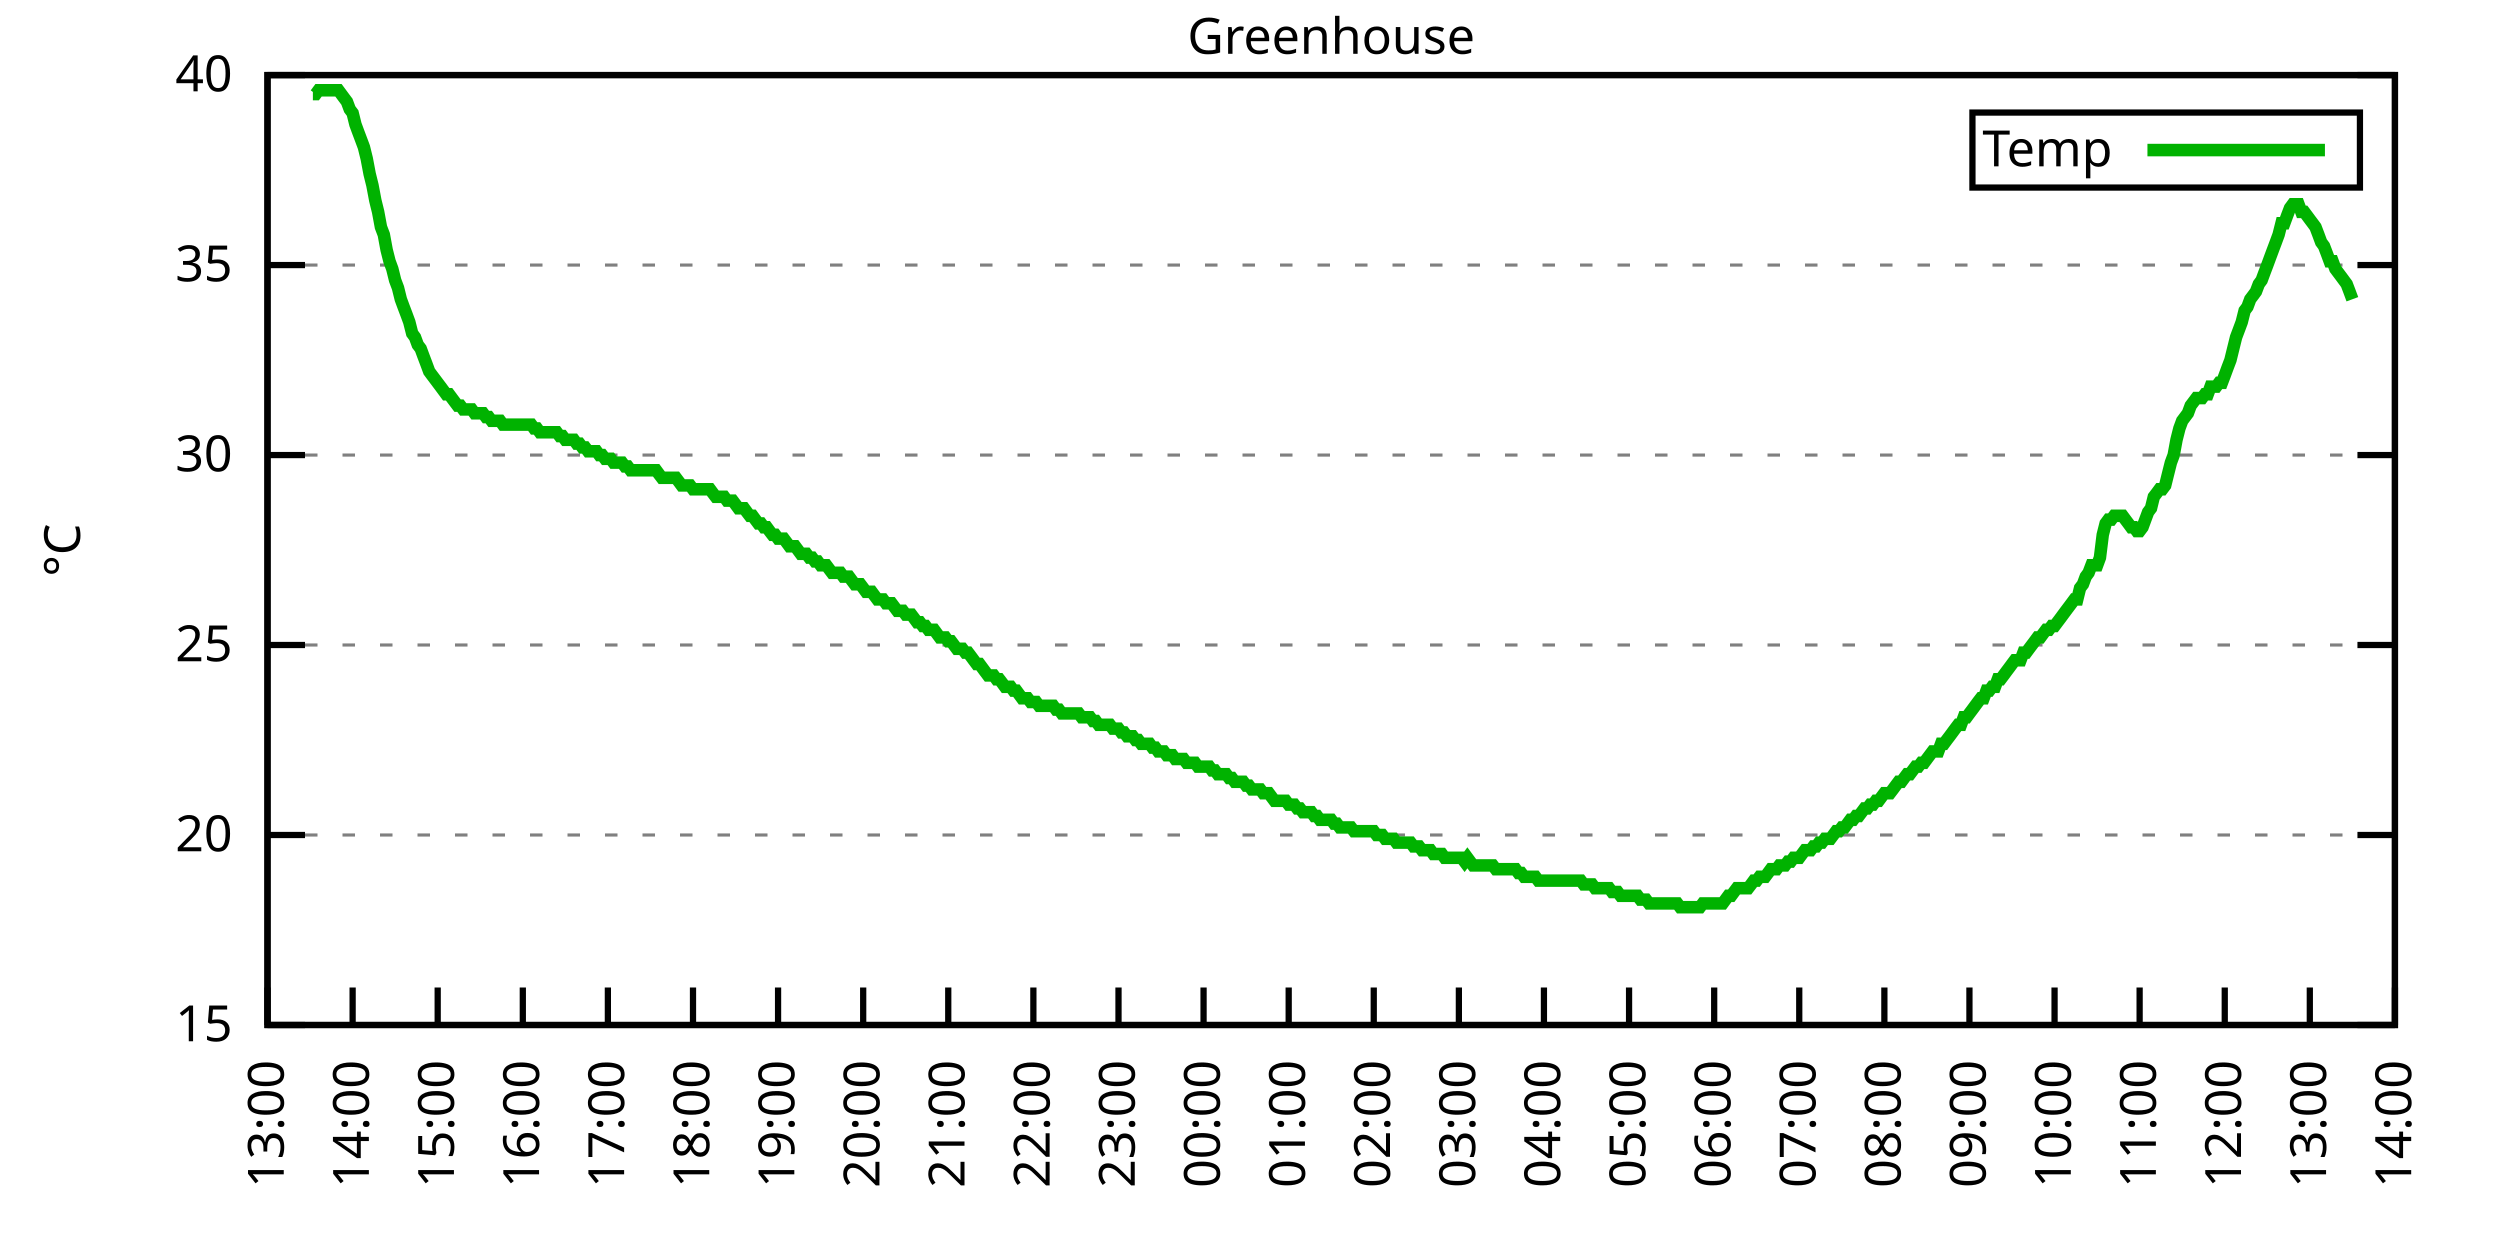
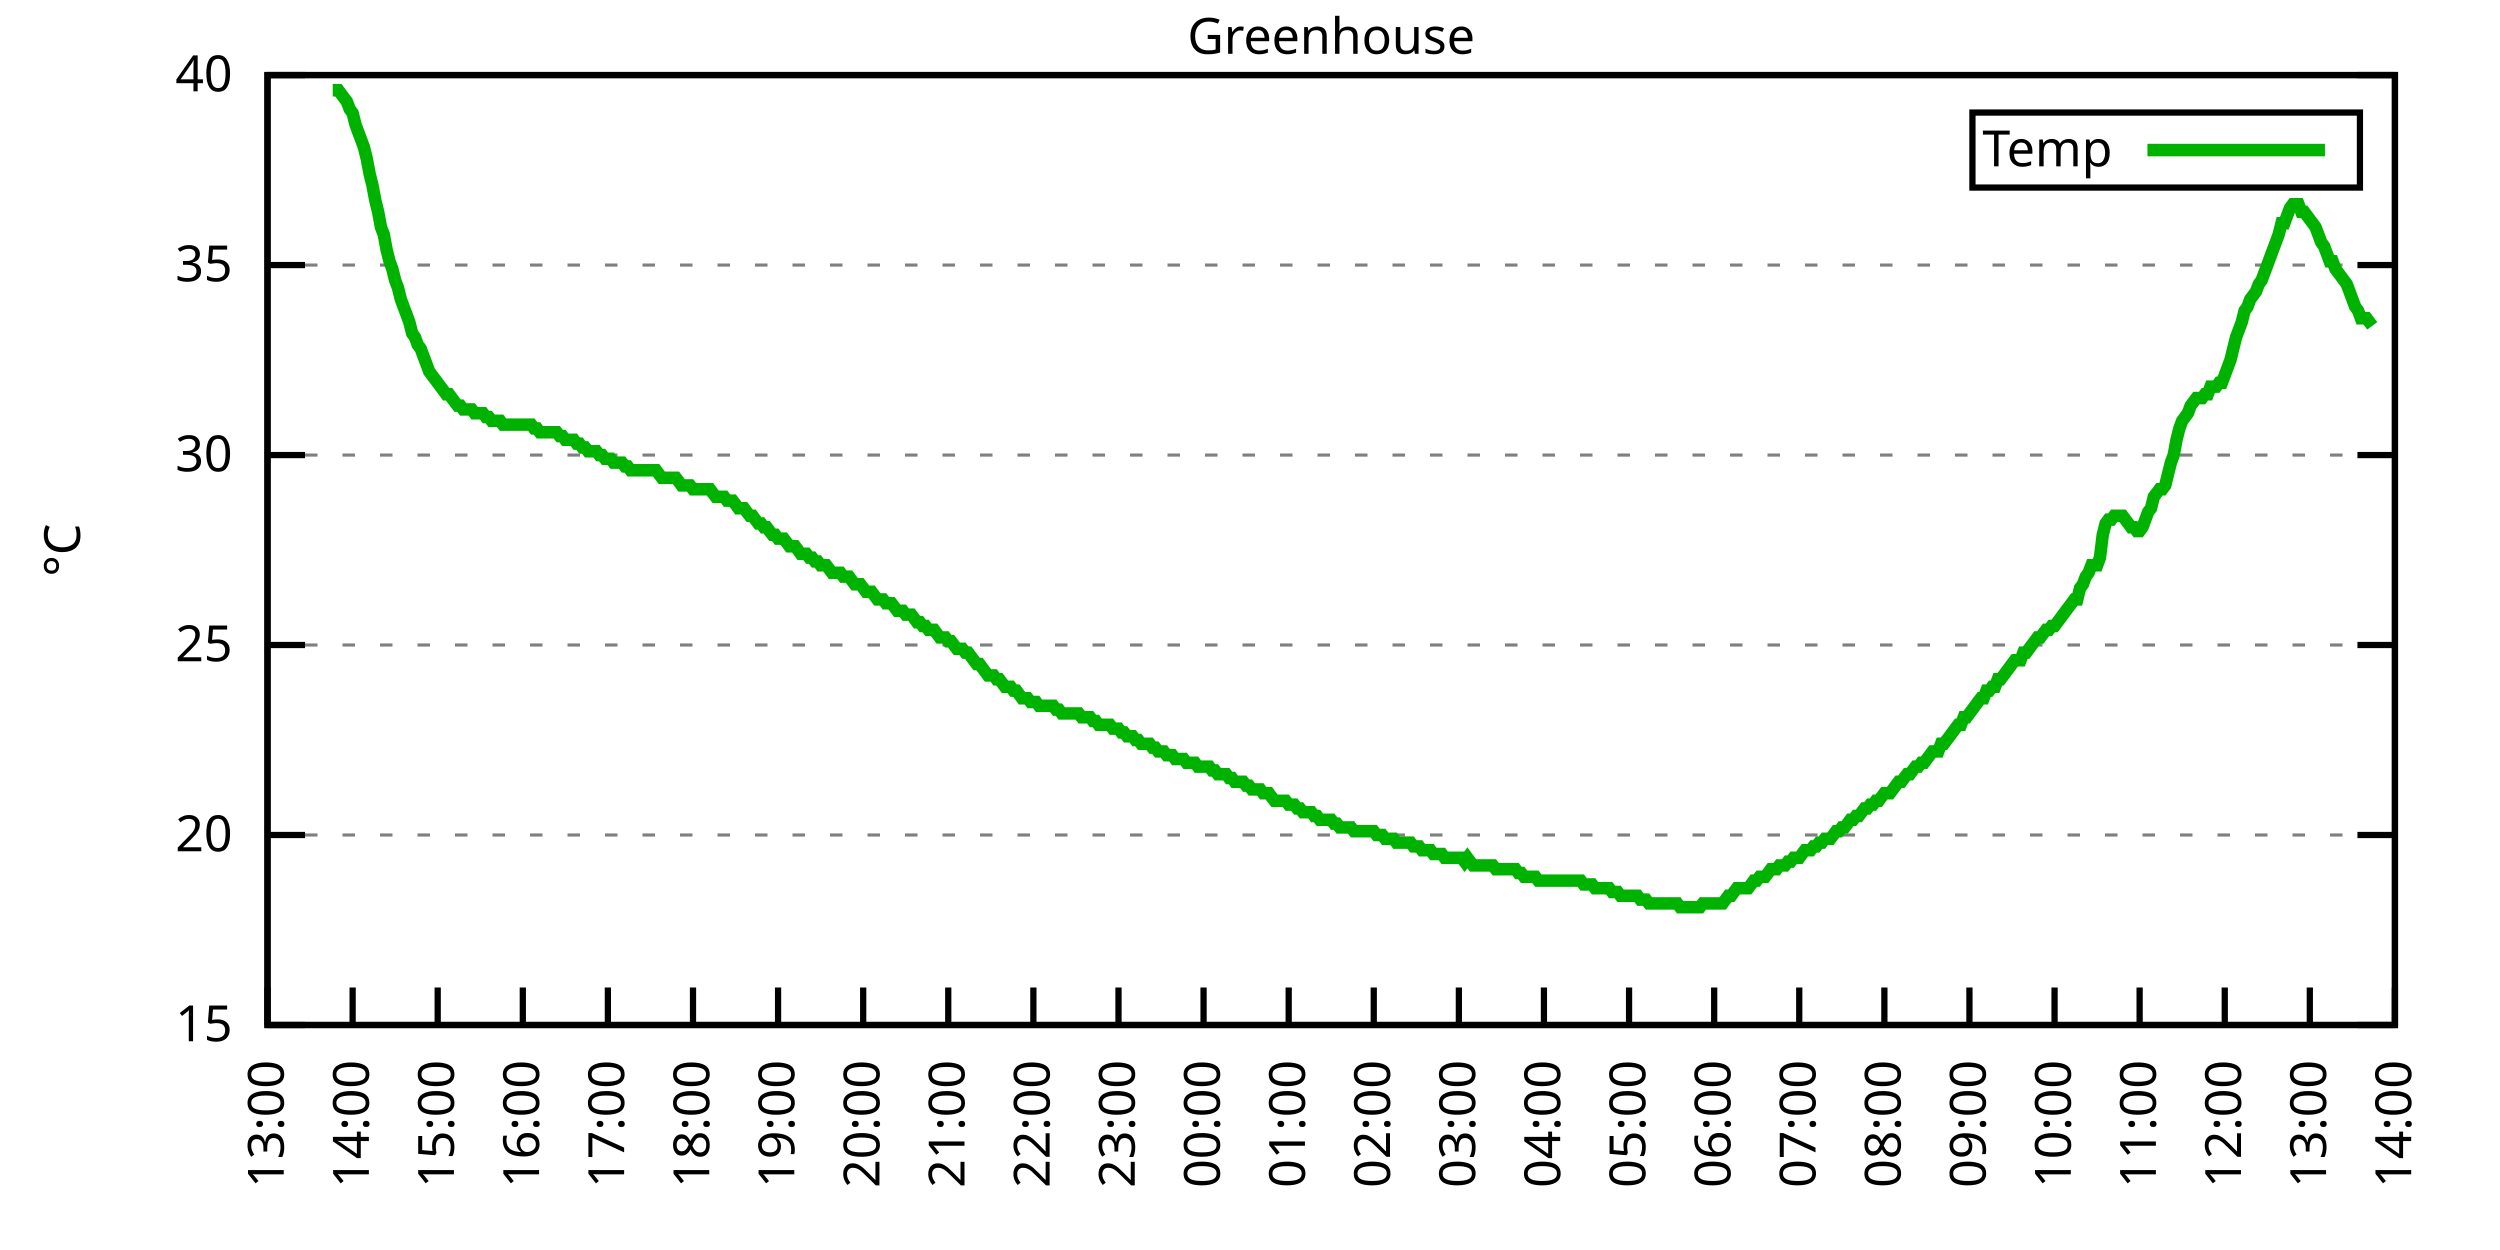
<svg xmlns="http://www.w3.org/2000/svg" xmlns:xlink="http://www.w3.org/1999/xlink" width="400" height="200" viewBox="0 0 400 200">
  <g id="gnuplot_canvas">
    <rect x="0" y="0" width="400" height="200" fill="none" />
    <defs>
      <circle id="gpDot" r="0.5" stroke-width="0.5" stroke="currentColor" />
      <path id="gpPt0" stroke-width="0.333" stroke="currentColor" d="M-1,0 h2 M0,-1 v2" />
      <path id="gpPt1" stroke-width="0.333" stroke="currentColor" d="M-1,-1 L1,1 M1,-1 L-1,1" />
      <path id="gpPt2" stroke-width="0.333" stroke="currentColor" d="M-1,0 L1,0 M0,-1 L0,1 M-1,-1 L1,1 M-1,1 L1,-1" />
      <rect id="gpPt3" stroke-width="0.333" stroke="currentColor" x="-1" y="-1" width="2" height="2" />
      <rect id="gpPt4" stroke-width="0.333" stroke="currentColor" fill="currentColor" x="-1" y="-1" width="2" height="2" />
      <circle id="gpPt5" stroke-width="0.333" stroke="currentColor" cx="0" cy="0" r="1" />
      <use xlink:href="#gpPt5" id="gpPt6" fill="currentColor" stroke="none" />
      <path id="gpPt7" stroke-width="0.333" stroke="currentColor" d="M0,-1.33 L-1.33,0.67 L1.33,0.67 z" />
      <use xlink:href="#gpPt7" id="gpPt8" fill="currentColor" stroke="none" />
      <use xlink:href="#gpPt7" id="gpPt9" stroke="currentColor" transform="rotate(180)" />
      <use xlink:href="#gpPt9" id="gpPt10" fill="currentColor" stroke="none" />
      <use xlink:href="#gpPt3" id="gpPt11" stroke="currentColor" transform="rotate(45)" />
      <use xlink:href="#gpPt11" id="gpPt12" fill="currentColor" stroke="none" />
      <path id="gpPt13" stroke-width="0.333" stroke="currentColor" d="M0,1.330 L1.265,0.411 L0.782,-1.067 L-0.782,-1.076 L-1.265,0.411 z" />
      <use xlink:href="#gpPt13" id="gpPt14" fill="currentColor" stroke="none" />
      <filter id="textbox" filterUnits="objectBoundingBox" x="0" y="0" height="1" width="1">
        <feFlood flood-color="white" flood-opacity="1" result="bgnd" />
        <feComposite in="SourceGraphic" in2="bgnd" operator="atop" />
      </filter>
      <filter id="greybox" filterUnits="objectBoundingBox" x="0" y="0" height="1" width="1">
        <feFlood flood-color="lightgrey" flood-opacity="1" result="grey" />
        <feComposite in="SourceGraphic" in2="grey" operator="atop" />
      </filter>
    </defs>
    <g fill="none" color="white" stroke="currentColor" stroke-width="1.00" stroke-linecap="butt" stroke-linejoin="miter">
</g>
    <g fill="none" color="black" stroke="currentColor" stroke-width="1.00" stroke-linecap="butt" stroke-linejoin="miter">
      <g stroke="none" shape-rendering="crispEdges">
        <polygon fill="rgb(255, 255, 255)" points="42.80,164.00 383.18,164.00 383.18,12.02 42.80,12.02 " />
      </g>
    </g>
    <g fill="none" color="black" stroke="currentColor" stroke-width="1.00" stroke-linecap="butt" stroke-linejoin="miter">
</g>
    <g fill="none" color="black" stroke="black" stroke-width="0.50" stroke-linecap="butt" stroke-linejoin="miter">
</g>
    <g fill="none" color="gray" stroke="currentColor" stroke-width="0.50" stroke-linecap="butt" stroke-linejoin="miter">
      <path stroke="gray" stroke-dasharray="2,4" class="gridline" d="M42.80,164.00 L383.19,164.00  " />
    </g>
    <g fill="none" color="gray" stroke="gray" stroke-width="1.00" stroke-linecap="butt" stroke-linejoin="miter">
</g>
    <g fill="none" color="black" stroke="currentColor" stroke-width="1.00" stroke-linecap="butt" stroke-linejoin="miter">
      <path stroke="black" d="M42.80,164.00 L48.80,164.00 M383.19,164.00 L377.19,164.00  " />
      <g transform="translate(37.20,166.60)" stroke="none" fill="black" font-family="Sans" font-size="8.00" text-anchor="end">
        <text>
          <tspan font-family="Sans"> 15</tspan>
        </text>
      </g>
    </g>
    <g fill="none" color="black" stroke="currentColor" stroke-width="1.00" stroke-linecap="butt" stroke-linejoin="miter">
</g>
    <g fill="none" color="black" stroke="black" stroke-width="0.50" stroke-linecap="butt" stroke-linejoin="miter">
</g>
    <g fill="none" color="gray" stroke="currentColor" stroke-width="0.50" stroke-linecap="butt" stroke-linejoin="miter">
      <path stroke="gray" stroke-dasharray="2,4" class="gridline" d="M42.80,133.60 L383.19,133.60  " />
    </g>
    <g fill="none" color="gray" stroke="gray" stroke-width="1.00" stroke-linecap="butt" stroke-linejoin="miter">
</g>
    <g fill="none" color="black" stroke="currentColor" stroke-width="1.00" stroke-linecap="butt" stroke-linejoin="miter">
      <path stroke="black" d="M42.80,133.60 L48.80,133.60 M383.19,133.60 L377.19,133.60  " />
      <g transform="translate(37.20,136.20)" stroke="none" fill="black" font-family="Sans" font-size="8.00" text-anchor="end">
        <text>
          <tspan font-family="Sans"> 20</tspan>
        </text>
      </g>
    </g>
    <g fill="none" color="black" stroke="currentColor" stroke-width="1.00" stroke-linecap="butt" stroke-linejoin="miter">
</g>
    <g fill="none" color="black" stroke="black" stroke-width="0.50" stroke-linecap="butt" stroke-linejoin="miter">
</g>
    <g fill="none" color="gray" stroke="currentColor" stroke-width="0.50" stroke-linecap="butt" stroke-linejoin="miter">
      <path stroke="gray" stroke-dasharray="2,4" class="gridline" d="M42.80,103.20 L383.19,103.20  " />
    </g>
    <g fill="none" color="gray" stroke="gray" stroke-width="1.00" stroke-linecap="butt" stroke-linejoin="miter">
</g>
    <g fill="none" color="black" stroke="currentColor" stroke-width="1.00" stroke-linecap="butt" stroke-linejoin="miter">
      <path stroke="black" d="M42.80,103.20 L48.80,103.20 M383.19,103.20 L377.19,103.20  " />
      <g transform="translate(37.20,105.80)" stroke="none" fill="black" font-family="Sans" font-size="8.00" text-anchor="end">
        <text>
          <tspan font-family="Sans"> 25</tspan>
        </text>
      </g>
    </g>
    <g fill="none" color="black" stroke="currentColor" stroke-width="1.00" stroke-linecap="butt" stroke-linejoin="miter">
</g>
    <g fill="none" color="black" stroke="black" stroke-width="0.50" stroke-linecap="butt" stroke-linejoin="miter">
</g>
    <g fill="none" color="gray" stroke="currentColor" stroke-width="0.50" stroke-linecap="butt" stroke-linejoin="miter">
      <path stroke="gray" stroke-dasharray="2,4" class="gridline" d="M42.80,72.81 L383.19,72.81  " />
    </g>
    <g fill="none" color="gray" stroke="gray" stroke-width="1.00" stroke-linecap="butt" stroke-linejoin="miter">
</g>
    <g fill="none" color="black" stroke="currentColor" stroke-width="1.00" stroke-linecap="butt" stroke-linejoin="miter">
      <path stroke="black" d="M42.80,72.81 L48.80,72.81 M383.19,72.81 L377.19,72.81  " />
      <g transform="translate(37.20,75.41)" stroke="none" fill="black" font-family="Sans" font-size="8.00" text-anchor="end">
        <text>
          <tspan font-family="Sans"> 30</tspan>
        </text>
      </g>
    </g>
    <g fill="none" color="black" stroke="currentColor" stroke-width="1.00" stroke-linecap="butt" stroke-linejoin="miter">
</g>
    <g fill="none" color="black" stroke="black" stroke-width="0.50" stroke-linecap="butt" stroke-linejoin="miter">
</g>
    <g fill="none" color="gray" stroke="currentColor" stroke-width="0.50" stroke-linecap="butt" stroke-linejoin="miter">
      <path stroke="gray" stroke-dasharray="2,4" class="gridline" d="M42.80,42.41 L383.19,42.41  " />
    </g>
    <g fill="none" color="gray" stroke="gray" stroke-width="1.00" stroke-linecap="butt" stroke-linejoin="miter">
</g>
    <g fill="none" color="black" stroke="currentColor" stroke-width="1.00" stroke-linecap="butt" stroke-linejoin="miter">
      <path stroke="black" d="M42.80,42.41 L48.80,42.41 M383.19,42.41 L377.19,42.41  " />
      <g transform="translate(37.20,45.01)" stroke="none" fill="black" font-family="Sans" font-size="8.00" text-anchor="end">
        <text>
          <tspan font-family="Sans"> 35</tspan>
        </text>
      </g>
    </g>
    <g fill="none" color="black" stroke="currentColor" stroke-width="1.00" stroke-linecap="butt" stroke-linejoin="miter">
</g>
    <g fill="none" color="black" stroke="black" stroke-width="0.50" stroke-linecap="butt" stroke-linejoin="miter">
</g>
    <g fill="none" color="gray" stroke="currentColor" stroke-width="0.50" stroke-linecap="butt" stroke-linejoin="miter">
      <path stroke="gray" stroke-dasharray="2,4" class="gridline" d="M42.80,12.01 L383.19,12.01  " />
    </g>
    <g fill="none" color="gray" stroke="gray" stroke-width="1.00" stroke-linecap="butt" stroke-linejoin="miter">
</g>
    <g fill="none" color="black" stroke="currentColor" stroke-width="1.00" stroke-linecap="butt" stroke-linejoin="miter">
      <path stroke="black" d="M42.80,12.01 L48.80,12.01 M383.19,12.01 L377.19,12.01  " />
      <g transform="translate(37.20,14.61)" stroke="none" fill="black" font-family="Sans" font-size="8.00" text-anchor="end">
        <text>
          <tspan font-family="Sans"> 40</tspan>
        </text>
      </g>
    </g>
    <g fill="none" color="black" stroke="currentColor" stroke-width="1.00" stroke-linecap="butt" stroke-linejoin="miter">
      <path stroke="black" d="M42.80,164.00 L42.80,158.00  " />
      <g transform="translate(45.40,169.60) rotate(270.00)" stroke="none" fill="black" font-family="Sans" font-size="8.00" text-anchor="end">
        <text>
          <tspan font-family="Sans">13:00</tspan>
        </text>
      </g>
    </g>
    <g fill="none" color="black" stroke="currentColor" stroke-width="1.00" stroke-linecap="butt" stroke-linejoin="miter">
      <path stroke="black" d="M56.42,164.00 L56.42,158.00  " />
      <g transform="translate(59.02,169.60) rotate(270.00)" stroke="none" fill="black" font-family="Sans" font-size="8.00" text-anchor="end">
        <text>
          <tspan font-family="Sans">14:00</tspan>
        </text>
      </g>
    </g>
    <g fill="none" color="black" stroke="currentColor" stroke-width="1.00" stroke-linecap="butt" stroke-linejoin="miter">
      <path stroke="black" d="M70.03,164.00 L70.03,158.00  " />
      <g transform="translate(72.63,169.60) rotate(270.00)" stroke="none" fill="black" font-family="Sans" font-size="8.00" text-anchor="end">
        <text>
          <tspan font-family="Sans">15:00</tspan>
        </text>
      </g>
    </g>
    <g fill="none" color="black" stroke="currentColor" stroke-width="1.00" stroke-linecap="butt" stroke-linejoin="miter">
      <path stroke="black" d="M83.65,164.00 L83.65,158.00  " />
      <g transform="translate(86.25,169.60) rotate(270.00)" stroke="none" fill="black" font-family="Sans" font-size="8.00" text-anchor="end">
        <text>
          <tspan font-family="Sans">16:00</tspan>
        </text>
      </g>
    </g>
    <g fill="none" color="black" stroke="currentColor" stroke-width="1.00" stroke-linecap="butt" stroke-linejoin="miter">
      <path stroke="black" d="M97.26,164.00 L97.26,158.00  " />
      <g transform="translate(99.86,169.60) rotate(270.00)" stroke="none" fill="black" font-family="Sans" font-size="8.00" text-anchor="end">
        <text>
          <tspan font-family="Sans">17:00</tspan>
        </text>
      </g>
    </g>
    <g fill="none" color="black" stroke="currentColor" stroke-width="1.00" stroke-linecap="butt" stroke-linejoin="miter">
      <path stroke="black" d="M110.88,164.00 L110.88,158.00  " />
      <g transform="translate(113.48,169.60) rotate(270.00)" stroke="none" fill="black" font-family="Sans" font-size="8.00" text-anchor="end">
        <text>
          <tspan font-family="Sans">18:00</tspan>
        </text>
      </g>
    </g>
    <g fill="none" color="black" stroke="currentColor" stroke-width="1.00" stroke-linecap="butt" stroke-linejoin="miter">
      <path stroke="black" d="M124.49,164.00 L124.49,158.00  " />
      <g transform="translate(127.09,169.60) rotate(270.00)" stroke="none" fill="black" font-family="Sans" font-size="8.00" text-anchor="end">
        <text>
          <tspan font-family="Sans">19:00</tspan>
        </text>
      </g>
    </g>
    <g fill="none" color="black" stroke="currentColor" stroke-width="1.00" stroke-linecap="butt" stroke-linejoin="miter">
      <path stroke="black" d="M138.11,164.00 L138.11,158.00  " />
      <g transform="translate(140.71,169.60) rotate(270.00)" stroke="none" fill="black" font-family="Sans" font-size="8.00" text-anchor="end">
        <text>
          <tspan font-family="Sans">20:00</tspan>
        </text>
      </g>
    </g>
    <g fill="none" color="black" stroke="currentColor" stroke-width="1.00" stroke-linecap="butt" stroke-linejoin="miter">
      <path stroke="black" d="M151.72,164.00 L151.72,158.00  " />
      <g transform="translate(154.32,169.60) rotate(270.00)" stroke="none" fill="black" font-family="Sans" font-size="8.00" text-anchor="end">
        <text>
          <tspan font-family="Sans">21:00</tspan>
        </text>
      </g>
    </g>
    <g fill="none" color="black" stroke="currentColor" stroke-width="1.00" stroke-linecap="butt" stroke-linejoin="miter">
      <path stroke="black" d="M165.34,164.00 L165.34,158.00  " />
      <g transform="translate(167.94,169.60) rotate(270.00)" stroke="none" fill="black" font-family="Sans" font-size="8.00" text-anchor="end">
        <text>
          <tspan font-family="Sans">22:00</tspan>
        </text>
      </g>
    </g>
    <g fill="none" color="black" stroke="currentColor" stroke-width="1.00" stroke-linecap="butt" stroke-linejoin="miter">
      <path stroke="black" d="M178.96,164.00 L178.96,158.00  " />
      <g transform="translate(181.56,169.60) rotate(270.00)" stroke="none" fill="black" font-family="Sans" font-size="8.00" text-anchor="end">
        <text>
          <tspan font-family="Sans">23:00</tspan>
        </text>
      </g>
    </g>
    <g fill="none" color="black" stroke="currentColor" stroke-width="1.00" stroke-linecap="butt" stroke-linejoin="miter">
      <path stroke="black" d="M192.57,164.00 L192.57,158.00  " />
      <g transform="translate(195.17,169.60) rotate(270.00)" stroke="none" fill="black" font-family="Sans" font-size="8.00" text-anchor="end">
        <text>
          <tspan font-family="Sans">00:00</tspan>
        </text>
      </g>
    </g>
    <g fill="none" color="black" stroke="currentColor" stroke-width="1.00" stroke-linecap="butt" stroke-linejoin="miter">
      <path stroke="black" d="M206.19,164.00 L206.19,158.00  " />
      <g transform="translate(208.79,169.60) rotate(270.00)" stroke="none" fill="black" font-family="Sans" font-size="8.00" text-anchor="end">
        <text>
          <tspan font-family="Sans">01:00</tspan>
        </text>
      </g>
    </g>
    <g fill="none" color="black" stroke="currentColor" stroke-width="1.00" stroke-linecap="butt" stroke-linejoin="miter">
      <path stroke="black" d="M219.80,164.00 L219.80,158.00  " />
      <g transform="translate(222.40,169.60) rotate(270.00)" stroke="none" fill="black" font-family="Sans" font-size="8.00" text-anchor="end">
        <text>
          <tspan font-family="Sans">02:00</tspan>
        </text>
      </g>
    </g>
    <g fill="none" color="black" stroke="currentColor" stroke-width="1.00" stroke-linecap="butt" stroke-linejoin="miter">
      <path stroke="black" d="M233.42,164.00 L233.42,158.00  " />
      <g transform="translate(236.02,169.60) rotate(270.00)" stroke="none" fill="black" font-family="Sans" font-size="8.00" text-anchor="end">
        <text>
          <tspan font-family="Sans">03:00</tspan>
        </text>
      </g>
    </g>
    <g fill="none" color="black" stroke="currentColor" stroke-width="1.00" stroke-linecap="butt" stroke-linejoin="miter">
      <path stroke="black" d="M247.03,164.00 L247.03,158.00  " />
      <g transform="translate(249.63,169.60) rotate(270.00)" stroke="none" fill="black" font-family="Sans" font-size="8.00" text-anchor="end">
        <text>
          <tspan font-family="Sans">04:00</tspan>
        </text>
      </g>
    </g>
    <g fill="none" color="black" stroke="currentColor" stroke-width="1.00" stroke-linecap="butt" stroke-linejoin="miter">
      <path stroke="black" d="M260.65,164.00 L260.65,158.00  " />
      <g transform="translate(263.25,169.60) rotate(270.00)" stroke="none" fill="black" font-family="Sans" font-size="8.00" text-anchor="end">
        <text>
          <tspan font-family="Sans">05:00</tspan>
        </text>
      </g>
    </g>
    <g fill="none" color="black" stroke="currentColor" stroke-width="1.00" stroke-linecap="butt" stroke-linejoin="miter">
      <path stroke="black" d="M274.27,164.00 L274.27,158.00  " />
      <g transform="translate(276.87,169.60) rotate(270.00)" stroke="none" fill="black" font-family="Sans" font-size="8.00" text-anchor="end">
        <text>
          <tspan font-family="Sans">06:00</tspan>
        </text>
      </g>
    </g>
    <g fill="none" color="black" stroke="currentColor" stroke-width="1.00" stroke-linecap="butt" stroke-linejoin="miter">
      <path stroke="black" d="M287.88,164.00 L287.88,158.00  " />
      <g transform="translate(290.48,169.60) rotate(270.00)" stroke="none" fill="black" font-family="Sans" font-size="8.00" text-anchor="end">
        <text>
          <tspan font-family="Sans">07:00</tspan>
        </text>
      </g>
    </g>
    <g fill="none" color="black" stroke="currentColor" stroke-width="1.00" stroke-linecap="butt" stroke-linejoin="miter">
      <path stroke="black" d="M301.50,164.00 L301.50,158.00  " />
      <g transform="translate(304.10,169.60) rotate(270.00)" stroke="none" fill="black" font-family="Sans" font-size="8.00" text-anchor="end">
        <text>
          <tspan font-family="Sans">08:00</tspan>
        </text>
      </g>
    </g>
    <g fill="none" color="black" stroke="currentColor" stroke-width="1.00" stroke-linecap="butt" stroke-linejoin="miter">
      <path stroke="black" d="M315.11,164.00 L315.11,158.00  " />
      <g transform="translate(317.71,169.60) rotate(270.00)" stroke="none" fill="black" font-family="Sans" font-size="8.00" text-anchor="end">
        <text>
          <tspan font-family="Sans">09:00</tspan>
        </text>
      </g>
    </g>
    <g fill="none" color="black" stroke="currentColor" stroke-width="1.00" stroke-linecap="butt" stroke-linejoin="miter">
      <path stroke="black" d="M328.73,164.00 L328.73,158.00  " />
      <g transform="translate(331.33,169.60) rotate(270.00)" stroke="none" fill="black" font-family="Sans" font-size="8.00" text-anchor="end">
        <text>
          <tspan font-family="Sans">10:00</tspan>
        </text>
      </g>
    </g>
    <g fill="none" color="black" stroke="currentColor" stroke-width="1.00" stroke-linecap="butt" stroke-linejoin="miter">
      <path stroke="black" d="M342.34,164.00 L342.34,158.00  " />
      <g transform="translate(344.94,169.60) rotate(270.00)" stroke="none" fill="black" font-family="Sans" font-size="8.00" text-anchor="end">
        <text>
          <tspan font-family="Sans">11:00</tspan>
        </text>
      </g>
    </g>
    <g fill="none" color="black" stroke="currentColor" stroke-width="1.00" stroke-linecap="butt" stroke-linejoin="miter">
      <path stroke="black" d="M355.96,164.00 L355.96,158.00  " />
      <g transform="translate(358.56,169.60) rotate(270.00)" stroke="none" fill="black" font-family="Sans" font-size="8.00" text-anchor="end">
        <text>
          <tspan font-family="Sans">12:00</tspan>
        </text>
      </g>
    </g>
    <g fill="none" color="black" stroke="currentColor" stroke-width="1.00" stroke-linecap="butt" stroke-linejoin="miter">
      <path stroke="black" d="M369.57,164.00 L369.57,158.00  " />
      <g transform="translate(372.17,169.60) rotate(270.00)" stroke="none" fill="black" font-family="Sans" font-size="8.00" text-anchor="end">
        <text>
          <tspan font-family="Sans">13:00</tspan>
        </text>
      </g>
    </g>
    <g fill="none" color="black" stroke="currentColor" stroke-width="1.00" stroke-linecap="butt" stroke-linejoin="miter">
      <path stroke="black" d="M383.19,164.00 L383.19,158.00  " />
      <g transform="translate(385.79,169.60) rotate(270.00)" stroke="none" fill="black" font-family="Sans" font-size="8.00" text-anchor="end">
        <text>
          <tspan font-family="Sans">14:00</tspan>
        </text>
      </g>
    </g>
    <g fill="none" color="black" stroke="currentColor" stroke-width="1.00" stroke-linecap="butt" stroke-linejoin="miter">
</g>
    <g fill="none" color="black" stroke="currentColor" stroke-width="1.00" stroke-linecap="butt" stroke-linejoin="miter">
      <path stroke="black" d="M42.80,12.01 L42.80,164.00 L383.19,164.00 L383.19,12.01 L42.80,12.01 Z  " />
    </g>
    <g fill="none" color="black" stroke="currentColor" stroke-width="1.00" stroke-linecap="butt" stroke-linejoin="miter">
</g>
    <g fill="none" color="black" stroke="currentColor" stroke-width="1.00" stroke-linecap="butt" stroke-linejoin="miter">
      <path stroke="black" d="M315.59,30.01 L315.59,18.01 L377.59,18.01 L377.59,30.01 L315.59,30.01 Z  " />
    </g>
    <g id="Greenhouse_plot_1">
      <g fill="none" color="white" stroke="black" stroke-width="2.00" stroke-linecap="butt" stroke-linejoin="miter">
</g>
      <g fill="none" color="black" stroke="currentColor" stroke-width="2.00" stroke-linecap="butt" stroke-linejoin="miter">
        <g transform="translate(337.99,26.61)" stroke="none" fill="black" font-family="Sans" font-size="8.00" text-anchor="end">
          <text>
            <tspan font-family="Sans">Temp</tspan>
          </text>
        </g>
      </g>
      <g fill="none" color="black" stroke="currentColor" stroke-width="2.00" stroke-linecap="butt" stroke-linejoin="miter">
-         <path stroke="rgb(  0, 178,   0)" d="M343.59,24.01 L371.99,24.01 M50.06,15.05 L50.52,15.05 L50.97,14.44 L51.42,14.44 L51.88,14.44 L52.33,14.44   L52.78,14.44 L53.24,14.44 L53.69,14.44 L54.15,14.44 L54.60,15.05 L55.05,15.66 L55.51,16.27 L55.96,17.48   L56.42,18.09 L56.87,19.91 L57.32,21.13 L57.78,22.35 L58.23,23.56 L58.68,25.39 L59.14,27.82 L59.59,29.64   L60.05,32.07 L60.50,33.90 L60.95,36.33 L61.41,37.54 L61.86,39.98 L62.32,41.80 L62.77,43.02 L63.22,44.84   L63.68,46.06 L64.13,47.88 L64.58,49.10 L65.04,50.31 L65.49,51.53 L65.95,53.35 L66.40,53.96 L66.85,55.18   L67.31,55.78 L67.76,57.00 L68.22,58.21 L68.67,59.43 L69.12,60.04 L69.58,60.65 L70.03,61.25 L70.49,61.86   L70.94,62.47 L71.39,63.08 L71.85,63.08 L72.30,63.69 L72.75,64.29 L73.21,64.90 L73.66,64.90 L74.12,65.51   L74.57,65.51 L75.02,65.51 L75.48,65.51 L75.93,66.12 L76.39,66.12 L76.84,66.12 L77.29,66.12 L77.75,66.73   L78.20,66.73 L78.65,67.33 L79.11,67.33 L79.56,67.33 L80.02,67.33 L80.47,67.94 L80.92,67.94 L81.38,67.94   L81.83,67.94 L82.29,67.94 L82.74,67.94 L83.19,67.94 L83.65,67.94 L84.10,67.94 L84.55,67.94 L85.01,67.94   L85.46,68.55 L85.92,68.55 L86.37,69.16 L86.82,69.16 L87.28,69.16 L87.73,69.16 L88.19,69.16 L88.64,69.16   L89.09,69.16 L89.55,69.77 L90.00,69.77 L90.45,70.37 L90.91,70.37 L91.36,70.37 L91.82,70.37 L92.27,70.98   L92.72,70.98 L93.18,71.59 L93.63,71.59 L94.09,72.20 L94.54,72.20 L94.99,72.20 L95.45,72.20 L95.90,72.81   L96.35,72.81 L96.81,73.41 L97.26,73.41 L97.72,73.41 L98.17,74.02 L98.62,74.02 L99.08,74.02 L99.53,74.02   L99.99,74.63 L100.44,74.63 L100.89,75.24 L101.35,75.24 L101.80,75.24 L102.25,75.24 L102.71,75.24 L103.16,75.24   L103.62,75.24 L104.07,75.24 L104.52,75.24 L104.98,75.24 L105.43,75.85 L105.89,76.45 L106.34,76.45 L106.79,76.45   L107.25,76.45 L107.70,76.45 L108.15,76.45 L108.61,77.06 L109.06,77.67 L109.52,77.67 L109.97,77.67 L110.42,77.67   L110.88,78.28 L111.33,78.28 L111.79,78.28 L112.24,78.28 L112.69,78.28 L113.15,78.28 L113.60,78.28 L114.05,78.89   L114.51,79.49 L114.96,79.49 L115.42,79.49 L115.87,79.49 L116.32,80.10 L116.78,80.10 L117.23,80.10 L117.69,80.71   L118.14,81.32 L118.59,81.32 L119.05,81.32 L119.50,81.93 L119.96,82.53 L120.41,82.53 L120.86,83.14 L121.32,83.75   L121.77,83.75 L122.22,84.36 L122.68,84.36 L123.13,84.97 L123.59,85.57 L124.04,85.57 L124.49,86.18 L124.95,86.18   L125.40,86.18 L125.86,86.79 L126.31,87.40 L126.76,87.40 L127.22,87.40 L127.67,88.00 L128.12,88.61 L128.58,88.61   L129.03,88.61 L129.49,89.22 L129.94,89.22 L130.39,89.83 L130.85,89.83 L131.30,90.44 L131.76,90.44 L132.21,90.44   L132.66,91.04 L133.12,91.65 L133.57,91.65 L134.02,91.65 L134.48,91.65 L134.93,92.26 L135.39,92.26 L135.84,92.26   L136.29,92.87 L136.75,93.48 L137.20,93.48 L137.66,93.48 L138.11,94.08 L138.56,94.69 L139.02,94.69 L139.47,94.69   L139.92,95.30 L140.38,95.91 L140.83,95.91 L141.29,95.91 L141.74,96.52 L142.19,96.52 L142.65,96.52 L143.10,97.12   L143.56,97.73 L144.01,97.73 L144.46,97.73 L144.92,98.34 L145.37,98.34 L145.82,98.34 L146.28,98.95 L146.73,99.56   L147.19,99.56 L147.64,100.16 L148.09,100.16 L148.55,100.77 L149.00,100.77 L149.46,100.77 L149.91,101.38 L150.36,101.99   L150.82,101.99 L151.27,101.99 L151.72,102.60 L152.18,102.60 L152.63,103.20 L153.09,103.81 L153.54,103.81 L153.99,103.81   L154.45,104.42 L154.90,104.42 L155.36,105.03 L155.81,105.64 L156.26,106.24 L156.72,106.24 L157.17,106.85 L157.62,107.46   L158.08,108.07 L158.53,108.07 L158.99,108.07 L159.44,108.68 L159.89,108.68 L160.35,109.28 L160.80,109.89 L161.26,109.89   L161.71,109.89 L162.16,110.50 L162.62,110.50 L163.07,111.11 L163.52,111.72 L163.98,111.72 L164.43,111.72 L164.89,112.32   L165.34,112.32 L165.79,112.32 L166.25,112.93 L166.70,112.93 L167.16,112.93 L167.61,112.93 L168.06,112.93 L168.52,112.93   L168.97,113.54 L169.43,113.54 L169.88,114.15 L170.33,114.15 L170.79,114.15 L171.24,114.15 L171.69,114.15 L172.15,114.15   L172.60,114.15 L173.06,114.76 L173.51,114.76 L173.96,114.76 L174.42,114.76 L174.87,115.36 L175.33,115.36 L175.78,115.97   L176.23,115.97 L176.69,115.97 L177.14,115.97 L177.59,115.97 L178.05,116.58 L178.50,116.58 L178.96,116.58 L179.41,117.19   L179.86,117.19 L180.32,117.80 L180.77,117.80 L181.23,117.80 L181.68,118.40 L182.13,118.40 L182.59,119.01 L183.04,119.01   L183.49,119.01 L183.95,119.01 L184.40,119.62 L184.86,119.62 L185.31,120.23 L185.76,120.23 L186.22,120.23 L186.67,120.83   L187.13,120.83 L187.58,120.83 L188.03,121.44 L188.49,121.44 L188.94,121.44 L189.39,121.44 L189.85,122.05 L190.30,122.05   L190.76,122.05 L191.21,122.05 L191.66,122.66 L192.12,122.66 L192.57,122.66 L193.03,122.66 L193.48,122.66 L193.93,123.27   L194.39,123.27 L194.84,123.87 L195.29,123.87 L195.75,123.87 L196.20,123.87 L196.66,124.48 L197.11,124.48 L197.56,125.09   L198.02,125.09 L198.47,125.09 L198.93,125.09 L199.38,125.70 L199.83,125.70 L200.29,126.31 L200.74,126.31 L201.19,126.31   L201.65,126.31 L202.10,126.91 L202.56,126.91 L203.01,126.91 L203.46,127.52 L203.92,128.13 L204.37,128.13 L204.83,128.13   L205.28,128.13 L205.73,128.13 L206.19,128.74 L206.64,128.74 L207.09,128.74 L207.55,129.35 L208.00,129.35 L208.46,129.95   L208.91,129.95 L209.36,129.95 L209.82,129.95 L210.27,130.56 L210.73,130.56 L211.18,131.17 L211.63,131.17 L212.09,131.17   L212.54,131.17 L213.00,131.17 L213.45,131.78 L213.90,131.78 L214.36,132.39 L214.81,132.39 L215.26,132.39 L215.72,132.39   L216.17,132.39 L216.63,132.99 L217.08,132.99 L217.53,132.99 L217.99,132.99 L218.44,132.99 L218.90,132.99 L219.35,132.99   L219.80,132.99 L220.26,133.60 L220.71,133.60 L221.16,133.60 L221.62,134.21 L222.07,134.21 L222.53,134.21 L222.98,134.21   L223.43,134.82 L223.89,134.82 L224.34,134.82 L224.80,134.82 L225.25,134.82 L225.70,134.82 L226.16,135.43 L226.61,135.43   L227.06,135.43 L227.52,136.03 L227.97,136.03 L228.43,136.03 L228.88,136.03 L229.33,136.64 L229.79,136.64 L230.24,136.64   L230.70,136.64 L231.15,137.25 L231.60,137.25 L232.06,137.25 L232.51,137.25 L232.96,137.25 L233.42,137.25 L233.87,137.25   L234.33,137.86 L234.78,137.25 L235.23,137.86 L235.69,138.47 L236.14,138.47 L236.60,138.47 L237.05,138.47 L237.50,138.47   L237.96,138.47 L238.41,138.47 L238.86,138.47 L239.32,139.07 L239.77,139.07 L240.23,139.07 L240.68,139.07 L241.13,139.07   L241.59,139.07 L242.04,139.07 L242.50,139.07 L242.95,139.68 L243.40,139.68 L243.86,140.29 L244.31,140.29 L244.76,140.29   L245.22,140.29 L245.67,140.29 L246.13,140.90 L246.58,140.90 L247.03,140.90 L247.49,140.90 L247.94,140.90 L248.40,140.90   L248.85,140.90 L249.30,140.90 L249.76,140.90 L250.21,140.90 L250.66,140.90 L251.12,140.90 L251.57,140.90 L252.03,140.90   L252.48,140.90 L252.93,140.90 L253.39,141.51 L253.84,141.51 L254.30,141.51 L254.75,141.51 L255.20,142.11 L255.66,142.11   L256.11,142.11 L256.56,142.11 L257.02,142.11 L257.47,142.11 L257.93,142.72 L258.38,142.72 L258.83,142.72 L259.29,143.33   L259.74,143.33 L260.20,143.33 L260.65,143.33 L261.10,143.33 L261.56,143.33 L262.01,143.33 L262.47,143.94 L262.92,143.94   L263.37,143.94 L263.83,144.55 L264.28,144.55 L264.73,144.55 L265.19,144.55 L265.64,144.55 L266.10,144.55 L266.55,144.55   L267.00,144.55 L267.46,144.55 L267.91,144.55 L268.37,144.55 L268.82,145.15 L269.27,145.15 L269.73,145.15 L270.18,145.15   L270.63,145.15 L271.09,145.15 L271.54,145.15 L272.00,145.15 L272.45,144.55 L272.90,144.55 L273.36,144.55 L273.81,144.55   L274.27,144.55 L274.72,144.55 L275.17,144.55 L275.63,144.55 L276.08,143.94 L276.53,143.33 L276.99,143.33 L277.44,142.72   L277.90,142.11 L278.35,142.11 L278.80,142.11 L279.26,142.11 L279.71,142.11 L280.17,141.51 L280.62,140.90 L281.07,140.90   L281.53,140.29 L281.98,140.29 L282.43,140.29 L282.89,139.68 L283.34,139.07 L283.80,139.07 L284.25,139.07 L284.70,138.47   L285.16,138.47 L285.61,138.47 L286.07,137.86 L286.52,137.86 L286.97,137.25 L287.43,137.25 L287.88,137.25 L288.33,136.64   L288.79,136.03 L289.24,136.03 L289.70,136.03 L290.15,135.43 L290.60,135.43 L291.06,134.82 L291.51,134.82 L291.97,134.21   L292.42,134.21 L292.87,134.21 L293.33,133.60 L293.78,132.99 L294.23,132.99 L294.69,132.39 L295.14,132.39 L295.60,131.78   L296.05,131.17 L296.50,131.17 L296.96,130.56 L297.41,130.56 L297.87,129.95 L298.32,129.35 L298.77,129.35 L299.23,128.74   L299.68,128.74 L300.13,128.13 L300.59,128.13 L301.04,127.52 L301.50,126.91 L301.95,126.91 L302.40,126.91 L302.86,126.31   L303.31,125.70 L303.77,125.09 L304.22,125.09 L304.67,124.48 L305.13,123.87 L305.58,123.87 L306.03,123.27 L306.49,122.66   L306.94,122.66 L307.40,122.05 L307.85,122.05 L308.30,121.44 L308.76,120.83 L309.21,120.23 L309.67,120.23 L310.12,120.23   L310.57,119.01 L311.03,119.01 L311.48,118.40 L311.94,117.80 L312.39,117.19 L312.84,116.58 L313.30,115.97 L313.75,115.97   L314.20,114.76 L314.66,114.76 L315.11,114.15 L315.57,113.54 L316.02,112.93 L316.47,112.32 L316.93,111.72 L317.38,111.72   L317.84,110.50 L318.29,110.50 L318.74,109.89 L319.20,109.89 L319.65,108.68 L320.10,108.68 L320.56,108.07 L321.01,107.46   L321.47,106.85 L321.92,106.24 L322.37,105.64 L322.83,105.64 L323.28,105.64 L323.74,104.42 L324.19,104.42 L324.64,103.81   L325.10,103.20 L325.55,102.60 L326.00,101.99 L326.46,101.99 L326.91,101.38 L327.37,100.77 L327.82,100.77 L328.27,100.16   L328.73,100.16 L329.18,99.56 L329.64,98.95 L330.09,98.34 L330.54,97.73 L331.00,97.12 L331.45,96.52 L331.90,95.91   L332.36,95.91 L332.81,94.08 L333.27,93.48 L333.72,92.26 L334.17,91.65 L334.63,90.44 L335.08,90.44 L335.54,90.44   L335.99,89.22 L336.44,85.57 L336.90,83.75 L337.35,83.14 L337.80,83.14 L338.26,82.53 L338.71,82.53 L339.17,82.53   L339.62,82.53 L340.07,83.14 L340.53,83.75 L340.98,84.36 L341.44,84.36 L341.89,84.97 L342.34,84.97 L342.80,84.36   L343.25,83.14 L343.70,81.93 L344.16,81.32 L344.61,79.49 L345.07,78.89 L345.52,78.28 L345.97,78.28 L346.43,77.67   L346.88,75.85 L347.34,74.02 L347.79,72.81 L348.24,70.37 L348.70,68.55 L349.15,67.33 L349.60,66.73 L350.06,66.12   L350.51,64.90 L350.97,64.29 L351.42,63.69 L351.87,63.69 L352.33,63.69 L352.78,63.08 L353.24,63.08 L353.69,61.86   L354.14,61.86 L354.60,61.86 L355.05,61.25 L355.50,61.25 L355.96,60.04 L356.41,58.82 L356.87,57.61 L357.32,55.78   L357.77,53.96 L358.23,52.74 L358.68,51.53 L359.14,49.70 L359.59,49.10 L360.04,47.88 L360.50,47.27 L360.95,46.66   L361.41,45.45 L361.86,44.84 L362.31,43.62 L362.77,42.41 L363.22,41.19 L363.67,39.98 L364.13,38.76 L364.58,37.54   L365.04,35.72 L365.49,35.72 L365.94,34.50 L366.40,33.29 L366.85,32.68 L367.31,32.68 L367.76,32.68 L368.21,33.90   L368.67,33.90 L369.12,34.50 L369.57,35.11 L370.03,35.72 L370.48,36.33 L370.94,37.54 L371.39,38.76 L371.84,39.37   L372.30,40.58 L372.75,41.80 L373.21,41.80 L373.66,43.02 L374.11,43.62 L374.57,44.23 L375.02,44.84 L375.47,45.45   L375.93,46.66 L376.38,47.88  " />
+         <path stroke="rgb(  0, 178,   0)" d="M343.59,24.01 L371.99,24.01 M53.24,14.44 L53.69,14.44 L54.15,14.44 L54.60,15.05 L55.05,15.66 L55.51,16.27   L55.96,17.48 L56.42,18.09 L56.87,19.91 L57.32,21.13 L57.78,22.35 L58.23,23.56 L58.68,25.39 L59.14,27.82   L59.59,29.64 L60.05,32.07 L60.50,33.90 L60.95,36.33 L61.41,37.54 L61.86,39.98 L62.32,41.80 L62.77,43.02   L63.22,44.84 L63.68,46.06 L64.13,47.88 L64.58,49.10 L65.04,50.31 L65.49,51.53 L65.95,53.35 L66.40,53.96   L66.85,55.18 L67.31,55.78 L67.76,57.00 L68.22,58.21 L68.67,59.43 L69.12,60.04 L69.58,60.65 L70.03,61.25   L70.49,61.86 L70.94,62.47 L71.39,63.08 L71.85,63.08 L72.30,63.69 L72.75,64.29 L73.21,64.90 L73.66,64.90   L74.12,65.51 L74.57,65.51 L75.02,65.51 L75.48,65.51 L75.93,66.12 L76.39,66.12 L76.84,66.12 L77.29,66.12   L77.75,66.73 L78.20,66.73 L78.65,67.33 L79.11,67.33 L79.56,67.33 L80.02,67.33 L80.47,67.94 L80.92,67.94   L81.38,67.94 L81.83,67.94 L82.29,67.94 L82.74,67.94 L83.19,67.94 L83.65,67.94 L84.10,67.94 L84.55,67.94   L85.01,67.94 L85.46,68.55 L85.92,68.55 L86.37,69.16 L86.82,69.16 L87.28,69.16 L87.73,69.16 L88.19,69.16   L88.64,69.16 L89.09,69.16 L89.55,69.77 L90.00,69.77 L90.45,70.37 L90.91,70.37 L91.36,70.37 L91.82,70.37   L92.27,70.98 L92.72,70.98 L93.18,71.59 L93.63,71.59 L94.09,72.20 L94.54,72.20 L94.99,72.20 L95.45,72.20   L95.90,72.81 L96.35,72.81 L96.81,73.41 L97.26,73.41 L97.72,73.41 L98.17,74.02 L98.62,74.02 L99.08,74.02   L99.53,74.02 L99.99,74.63 L100.44,74.63 L100.89,75.24 L101.35,75.24 L101.80,75.24 L102.25,75.24 L102.71,75.24   L103.16,75.24 L103.62,75.24 L104.07,75.24 L104.52,75.24 L104.98,75.24 L105.43,75.85 L105.89,76.45 L106.34,76.45   L106.79,76.45 L107.25,76.45 L107.70,76.45 L108.15,76.45 L108.61,77.06 L109.06,77.67 L109.52,77.67 L109.97,77.67   L110.42,77.67 L110.88,78.28 L111.33,78.28 L111.79,78.28 L112.24,78.28 L112.69,78.28 L113.15,78.28 L113.60,78.28   L114.05,78.89 L114.51,79.49 L114.96,79.49 L115.42,79.49 L115.87,79.49 L116.32,80.10 L116.78,80.10 L117.23,80.10   L117.69,80.71 L118.14,81.32 L118.59,81.32 L119.05,81.32 L119.50,81.93 L119.96,82.53 L120.41,82.53 L120.86,83.14   L121.32,83.75 L121.77,83.75 L122.22,84.36 L122.68,84.36 L123.13,84.97 L123.59,85.57 L124.04,85.57 L124.49,86.18   L124.95,86.18 L125.40,86.18 L125.86,86.79 L126.31,87.40 L126.76,87.40 L127.22,87.40 L127.67,88.00 L128.12,88.61   L128.58,88.61 L129.03,88.61 L129.49,89.22 L129.94,89.22 L130.39,89.83 L130.85,89.83 L131.30,90.44 L131.76,90.44   L132.21,90.44 L132.66,91.04 L133.12,91.65 L133.57,91.65 L134.02,91.65 L134.48,91.65 L134.93,92.26 L135.39,92.26   L135.84,92.26 L136.29,92.87 L136.75,93.48 L137.20,93.48 L137.66,93.48 L138.11,94.08 L138.56,94.69 L139.02,94.69   L139.47,94.69 L139.92,95.30 L140.38,95.91 L140.83,95.91 L141.29,95.91 L141.74,96.52 L142.19,96.52 L142.65,96.52   L143.10,97.12 L143.56,97.73 L144.01,97.73 L144.46,97.73 L144.92,98.34 L145.37,98.34 L145.82,98.34 L146.28,98.95   L146.73,99.56 L147.19,99.56 L147.64,100.16 L148.09,100.16 L148.55,100.77 L149.00,100.77 L149.46,100.77 L149.91,101.38   L150.36,101.99 L150.82,101.99 L151.27,101.99 L151.72,102.60 L152.18,102.60 L152.63,103.20 L153.09,103.81 L153.54,103.81   L153.99,103.81 L154.45,104.42 L154.90,104.42 L155.36,105.03 L155.81,105.64 L156.26,106.24 L156.72,106.24 L157.17,106.85   L157.62,107.46 L158.08,108.07 L158.53,108.07 L158.99,108.07 L159.44,108.68 L159.89,108.68 L160.35,109.28 L160.80,109.89   L161.26,109.89 L161.71,109.89 L162.16,110.50 L162.62,110.50 L163.07,111.11 L163.52,111.72 L163.98,111.72 L164.43,111.72   L164.89,112.32 L165.34,112.32 L165.79,112.32 L166.25,112.93 L166.70,112.93 L167.16,112.93 L167.61,112.93 L168.06,112.93   L168.52,112.93 L168.97,113.54 L169.43,113.54 L169.88,114.15 L170.33,114.15 L170.79,114.15 L171.24,114.15 L171.69,114.15   L172.15,114.15 L172.60,114.15 L173.06,114.76 L173.51,114.76 L173.96,114.76 L174.42,114.76 L174.87,115.36 L175.33,115.36   L175.78,115.97 L176.23,115.97 L176.69,115.97 L177.14,115.97 L177.59,115.97 L178.05,116.58 L178.50,116.58 L178.96,116.58   L179.41,117.19 L179.86,117.19 L180.32,117.80 L180.77,117.80 L181.23,117.80 L181.68,118.40 L182.13,118.40 L182.59,119.01   L183.04,119.01 L183.49,119.01 L183.95,119.01 L184.40,119.62 L184.86,119.62 L185.31,120.23 L185.76,120.23 L186.22,120.23   L186.67,120.83 L187.13,120.83 L187.58,120.83 L188.03,121.44 L188.49,121.44 L188.94,121.44 L189.39,121.44 L189.85,122.05   L190.30,122.05 L190.76,122.05 L191.21,122.05 L191.66,122.66 L192.12,122.66 L192.57,122.66 L193.03,122.66 L193.48,122.66   L193.93,123.27 L194.39,123.27 L194.84,123.87 L195.29,123.87 L195.75,123.87 L196.20,123.87 L196.66,124.48 L197.11,124.48   L197.56,125.09 L198.02,125.09 L198.47,125.09 L198.93,125.09 L199.38,125.70 L199.83,125.70 L200.29,126.31 L200.74,126.31   L201.19,126.31 L201.65,126.31 L202.10,126.91 L202.56,126.91 L203.01,126.91 L203.46,127.52 L203.92,128.13 L204.37,128.13   L204.83,128.13 L205.28,128.13 L205.73,128.13 L206.19,128.74 L206.64,128.74 L207.09,128.74 L207.55,129.35 L208.00,129.35   L208.46,129.95 L208.91,129.95 L209.36,129.95 L209.82,129.95 L210.27,130.56 L210.73,130.56 L211.18,131.17 L211.63,131.17   L212.09,131.17 L212.54,131.17 L213.00,131.17 L213.45,131.78 L213.90,131.78 L214.36,132.39 L214.81,132.39 L215.26,132.39   L215.72,132.39 L216.17,132.39 L216.63,132.99 L217.08,132.99 L217.53,132.99 L217.99,132.99 L218.44,132.99 L218.90,132.99   L219.35,132.99 L219.80,132.99 L220.26,133.60 L220.71,133.60 L221.16,133.60 L221.62,134.21 L222.07,134.21 L222.53,134.21   L222.98,134.21 L223.43,134.82 L223.89,134.82 L224.34,134.82 L224.80,134.82 L225.25,134.82 L225.70,134.82 L226.16,135.43   L226.61,135.43 L227.06,135.43 L227.52,136.03 L227.97,136.03 L228.43,136.03 L228.88,136.03 L229.33,136.64 L229.79,136.64   L230.24,136.64 L230.70,136.64 L231.15,137.25 L231.60,137.25 L232.06,137.25 L232.51,137.25 L232.96,137.25 L233.42,137.25   L233.87,137.25 L234.33,137.86 L234.78,137.25 L235.23,137.86 L235.69,138.47 L236.14,138.47 L236.60,138.47 L237.05,138.47   L237.50,138.47 L237.96,138.47 L238.41,138.47 L238.86,138.47 L239.32,139.07 L239.77,139.07 L240.23,139.07 L240.68,139.07   L241.13,139.07 L241.59,139.07 L242.04,139.07 L242.50,139.07 L242.95,139.68 L243.40,139.68 L243.86,140.29 L244.31,140.29   L244.76,140.29 L245.22,140.29 L245.67,140.29 L246.13,140.90 L246.58,140.90 L247.03,140.90 L247.49,140.90 L247.94,140.90   L248.40,140.90 L248.85,140.90 L249.30,140.90 L249.76,140.90 L250.21,140.90 L250.66,140.90 L251.12,140.90 L251.57,140.90   L252.03,140.90 L252.48,140.90 L252.93,140.90 L253.39,141.51 L253.84,141.51 L254.30,141.51 L254.75,141.51 L255.20,142.11   L255.66,142.11 L256.11,142.11 L256.56,142.11 L257.02,142.11 L257.47,142.11 L257.93,142.72 L258.38,142.72 L258.83,142.72   L259.29,143.33 L259.74,143.33 L260.20,143.33 L260.65,143.33 L261.10,143.33 L261.56,143.33 L262.01,143.33 L262.47,143.94   L262.92,143.94 L263.37,143.94 L263.83,144.55 L264.28,144.55 L264.73,144.55 L265.19,144.55 L265.64,144.55 L266.10,144.55   L266.55,144.55 L267.00,144.55 L267.46,144.55 L267.91,144.55 L268.37,144.55 L268.82,145.15 L269.27,145.15 L269.73,145.15   L270.18,145.15 L270.63,145.15 L271.09,145.15 L271.54,145.15 L272.00,145.15 L272.45,144.55 L272.90,144.55 L273.36,144.55   L273.81,144.55 L274.27,144.55 L274.72,144.55 L275.17,144.55 L275.63,144.55 L276.08,143.94 L276.53,143.33 L276.99,143.33   L277.44,142.72 L277.90,142.11 L278.35,142.11 L278.80,142.11 L279.26,142.11 L279.71,142.11 L280.17,141.51 L280.62,140.90   L281.07,140.90 L281.53,140.29 L281.98,140.29 L282.43,140.29 L282.89,139.68 L283.34,139.07 L283.80,139.07 L284.25,139.07   L284.70,138.47 L285.16,138.47 L285.61,138.47 L286.07,137.86 L286.52,137.86 L286.97,137.25 L287.43,137.25 L287.88,137.25   L288.33,136.64 L288.79,136.03 L289.24,136.03 L289.70,136.03 L290.15,135.43 L290.60,135.43 L291.06,134.82 L291.51,134.82   L291.97,134.21 L292.42,134.21 L292.87,134.21 L293.33,133.60 L293.78,132.99 L294.23,132.99 L294.69,132.39 L295.14,132.39   L295.60,131.78 L296.05,131.17 L296.50,131.17 L296.96,130.56 L297.41,130.56 L297.87,129.95 L298.32,129.35 L298.77,129.35   L299.23,128.74 L299.68,128.74 L300.13,128.13 L300.59,128.13 L301.04,127.52 L301.50,126.91 L301.95,126.91 L302.40,126.91   L302.86,126.31 L303.31,125.70 L303.77,125.09 L304.22,125.09 L304.67,124.48 L305.13,123.87 L305.58,123.87 L306.03,123.27   L306.49,122.66 L306.94,122.66 L307.40,122.05 L307.85,122.05 L308.30,121.44 L308.76,120.83 L309.21,120.23 L309.67,120.23   L310.12,120.23 L310.57,119.01 L311.03,119.01 L311.48,118.40 L311.94,117.80 L312.39,117.19 L312.84,116.58 L313.30,115.97   L313.75,115.97 L314.20,114.76 L314.66,114.76 L315.11,114.15 L315.57,113.54 L316.02,112.93 L316.47,112.32 L316.93,111.72   L317.38,111.72 L317.84,110.50 L318.29,110.50 L318.74,109.89 L319.20,109.89 L319.65,108.68 L320.10,108.68 L320.56,108.07   L321.01,107.46 L321.47,106.85 L321.92,106.24 L322.37,105.64 L322.83,105.64 L323.28,105.64 L323.74,104.42 L324.19,104.42   L324.64,103.81 L325.10,103.20 L325.55,102.60 L326.00,101.99 L326.46,101.99 L326.91,101.38 L327.37,100.77 L327.82,100.77   L328.27,100.16 L328.73,100.16 L329.18,99.56 L329.64,98.95 L330.09,98.34 L330.54,97.73 L331.00,97.12 L331.45,96.52   L331.90,95.91 L332.36,95.91 L332.81,94.08 L333.27,93.48 L333.72,92.26 L334.17,91.65 L334.63,90.44 L335.08,90.44   L335.54,90.44 L335.99,89.22 L336.44,85.57 L336.90,83.75 L337.35,83.14 L337.80,83.14 L338.26,82.53 L338.71,82.53   L339.17,82.53 L339.62,82.53 L340.07,83.14 L340.53,83.75 L340.98,84.36 L341.44,84.36 L341.89,84.97 L342.34,84.97   L342.80,84.36 L343.25,83.14 L343.70,81.93 L344.16,81.32 L344.61,79.49 L345.07,78.89 L345.52,78.28 L345.97,78.28   L346.43,77.67 L346.88,75.85 L347.34,74.02 L347.79,72.81 L348.24,70.37 L348.70,68.55 L349.15,67.33 L349.60,66.73   L350.06,66.12 L350.51,64.90 L350.97,64.29 L351.42,63.69 L351.87,63.69 L352.33,63.69 L352.78,63.08 L353.24,63.08   L353.69,61.86 L354.14,61.86 L354.60,61.86 L355.05,61.25 L355.50,61.25 L355.96,60.04 L356.41,58.82 L356.87,57.61   L357.32,55.78 L357.77,53.96 L358.23,52.74 L358.68,51.53 L359.14,49.70 L359.59,49.10 L360.04,47.88 L360.50,47.27   L360.95,46.66 L361.41,45.45 L361.86,44.84 L362.31,43.62 L362.77,42.41 L363.22,41.19 L363.67,39.98 L364.13,38.76   L364.58,37.54 L365.04,35.72 L365.49,35.72 L365.94,34.50 L366.40,33.29 L366.85,32.68 L367.31,32.68 L367.76,32.68   L368.21,33.90 L368.67,33.90 L369.12,34.50 L369.57,35.11 L370.03,35.72 L370.48,36.33 L370.94,37.54 L371.39,38.76   L371.84,39.37 L372.30,40.58 L372.75,41.80 L373.21,41.80 L373.66,43.02 L374.11,43.62 L374.57,44.23 L375.02,44.84   L375.47,45.45 L375.93,46.66 L376.38,47.88 L376.84,49.10 L377.29,49.70 L377.74,50.92 L378.20,50.92 L378.65,50.92   L379.11,51.53 L379.56,52.14  " />
      </g>
    </g>
    <g fill="none" color="black" stroke="currentColor" stroke-width="2.00" stroke-linecap="butt" stroke-linejoin="miter">
</g>
    <g fill="none" color="black" stroke="black" stroke-width="1.00" stroke-linecap="butt" stroke-linejoin="miter">
</g>
    <g fill="none" color="black" stroke="currentColor" stroke-width="1.00" stroke-linecap="butt" stroke-linejoin="miter">
      <path stroke="black" d="M42.80,12.01 L42.80,164.00 L383.19,164.00 L383.19,12.01 L42.80,12.01 Z  " />
      <g transform="translate(12.80,88.01) rotate(270.00)" stroke="none" fill="black" font-family="Sans" font-size="8.00" text-anchor="middle">
        <text>
          <tspan font-family="Sans">°C</tspan>
        </text>
      </g>
    </g>
    <g fill="none" color="black" stroke="currentColor" stroke-width="1.00" stroke-linecap="butt" stroke-linejoin="miter">
</g>
    <g fill="none" color="black" stroke="currentColor" stroke-width="1.00" stroke-linecap="butt" stroke-linejoin="miter">
      <g transform="translate(212.99,8.61)" stroke="none" fill="black" font-family="Sans" font-size="8.00" text-anchor="middle">
        <text>
          <tspan font-family="Sans">Greenhouse</tspan>
        </text>
      </g>
    </g>
    <g fill="none" color="black" stroke="currentColor" stroke-width="1.00" stroke-linecap="butt" stroke-linejoin="miter">
</g>
  </g>
</svg>
